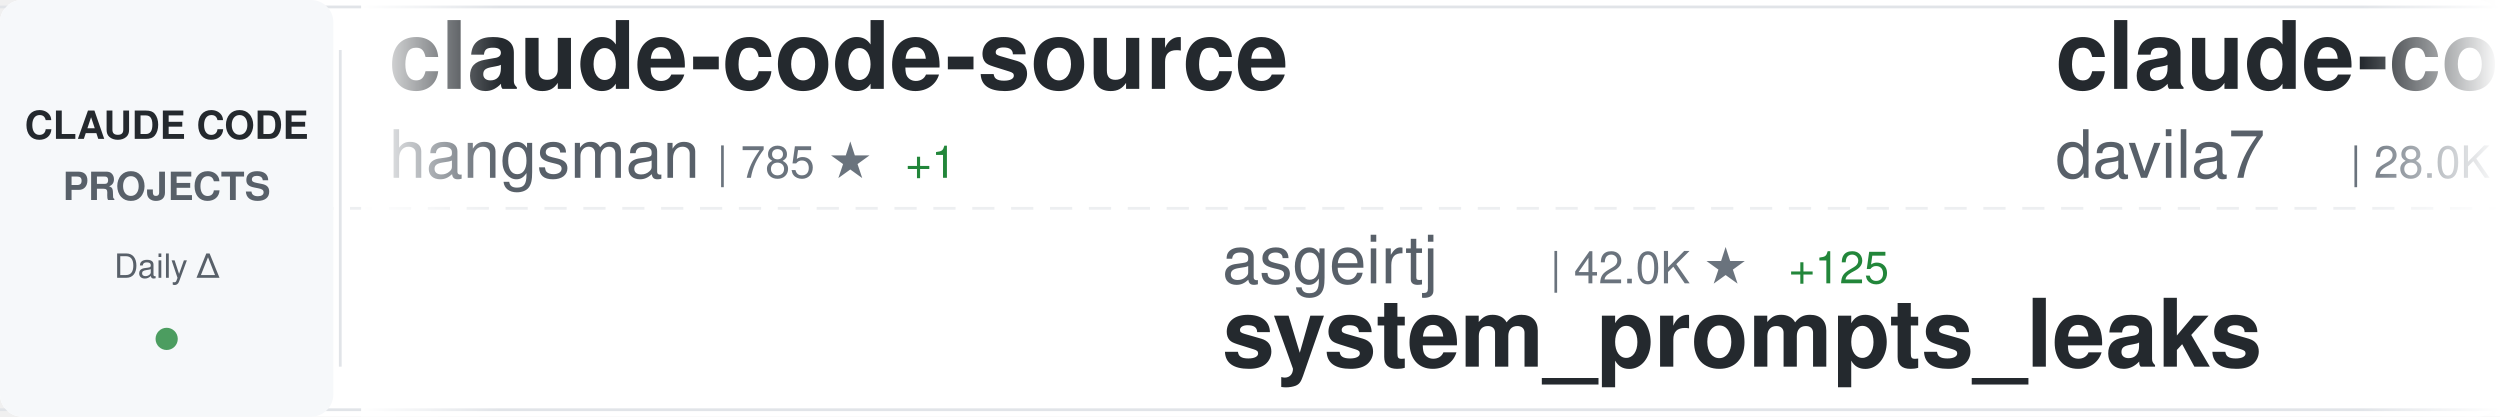
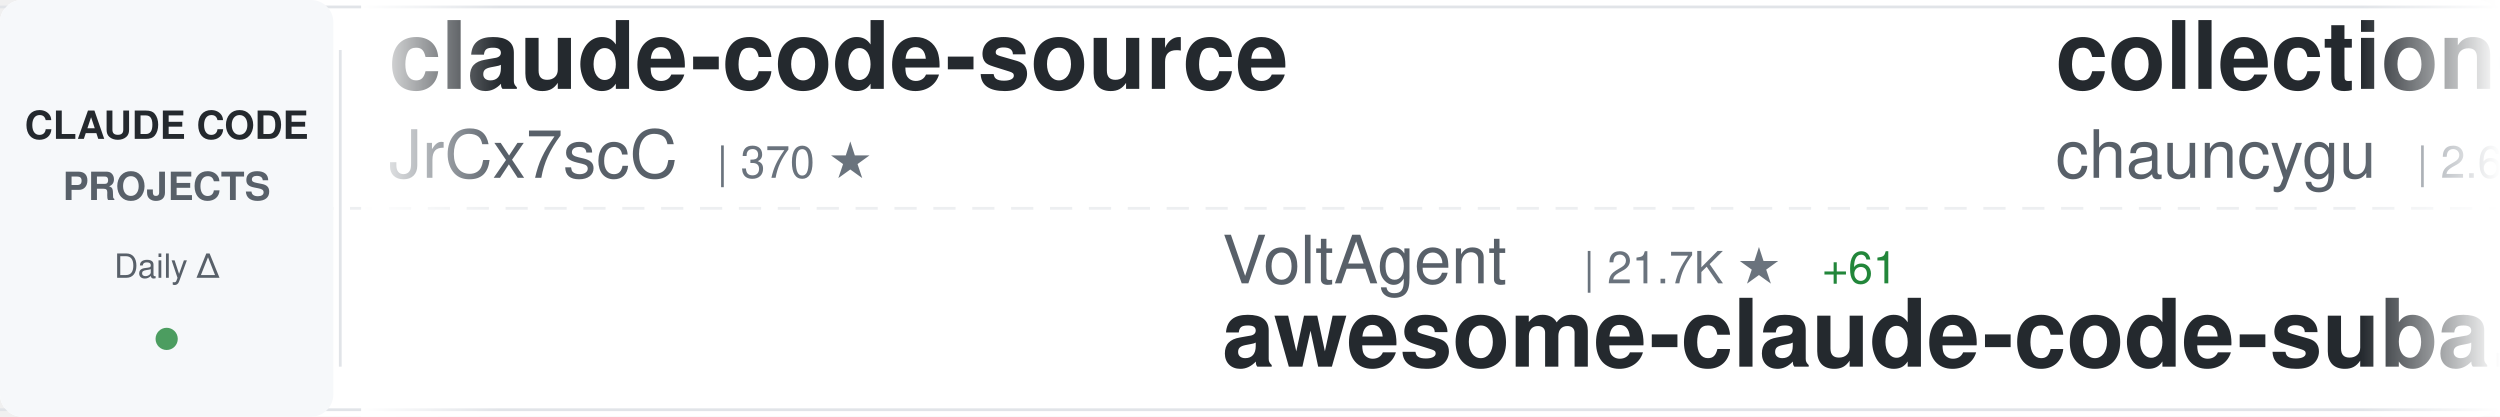
<svg xmlns="http://www.w3.org/2000/svg" width="900" height="150">
  <defs>
    <linearGradient id="awesomeLeftFade" x1="0%" y1="0%" x2="100%" y2="0%">
      <stop offset="0%" style="stop-color:#ffffff;stop-opacity:1" />
      <stop offset="100%" style="stop-color:#ffffff;stop-opacity:0" />
    </linearGradient>
    <linearGradient id="awesomeRightFade" x1="0%" y1="0%" x2="100%" y2="0%">
      <stop offset="0%" style="stop-color:#ffffff;stop-opacity:0" />
      <stop offset="100%" style="stop-color:#ffffff;stop-opacity:1" />
    </linearGradient>
  </defs>
  <rect width="900" height="150" fill="#ffffff" rx="8" />
  <rect x="0" y="2" width="900" height="1" fill="#e1e4e8" />
  <rect x="0" y="147" width="900" height="1" fill="#e1e4e8" />
  <line x1="0" y1="75" x2="900" y2="75" stroke="#e1e4e8" stroke-width="1" stroke-dasharray="8 6" opacity="0.6" />
  <rect x="0" y="0" width="120" height="150" fill="#f6f8fa" rx="8" />
  <text x="60" y="50" font-family="-apple-system, BlinkMacSystemFont, 'Segoe UI', Helvetica, Arial, sans-serif" font-size="14" font-weight="600" fill="#24292e" text-anchor="middle">CLAUDE CODE</text>
  <text x="60" y="72" font-family="-apple-system, BlinkMacSystemFont, 'Segoe UI', Helvetica, Arial, sans-serif" font-size="14" font-weight="600" fill="#586069" text-anchor="middle">PROJECTS</text>
  <text x="60" y="100" font-family="-apple-system, BlinkMacSystemFont, 'Segoe UI', Helvetica, Arial, sans-serif" font-size="12" font-weight="500" fill="#586069" text-anchor="middle">Daily Δ</text>
  <circle cx="60" cy="122" r="4" fill="#22863a" opacity="0.8" />
  <rect x="122" y="18" width="1" height="114" fill="#e1e4e8" />
  <clipPath id="awesomeTickerClip">
    <rect x="130" y="0" width="770" height="150" />
  </clipPath>
  <g clip-path="url(#awesomeTickerClip)">
    <g id="awesomeTickerItems">
      <animateTransform attributeName="transform" attributeType="XML" type="translate" from="0 0" to="-3000 0" dur="54s" repeatCount="indefinite" />
      <g transform="translate(0, 0)">
        <text x="140" y="32" font-family="-apple-system, BlinkMacSystemFont, 'Segoe UI', Helvetica, Arial, sans-serif" font-size="34" font-weight="600" fill="#24292e">claude-code-source</text>
-         <text x="140" y="64" font-family="-apple-system, BlinkMacSystemFont, 'Segoe UI', Helvetica, Arial, sans-serif" font-size="24" font-weight="400" fill="#586069">hangsman</text>
-         <text x="258" y="64" font-family="-apple-system, BlinkMacSystemFont, 'Segoe UI', Helvetica, Arial, sans-serif" font-size="16" font-weight="500" fill="#6a737d">| 785 ★</text>
-         <text x="326" y="64" font-family="-apple-system, BlinkMacSystemFont, 'Segoe UI', Helvetica, Arial, sans-serif" font-size="16" font-weight="500" fill="#22863a"> +1</text>
+         <text x="140" y="64" font-family="-apple-system, BlinkMacSystemFont, 'Segoe UI', Helvetica, Arial, sans-serif" font-size="24" font-weight="400" fill="#586069">JrCx7scC</text>
+         <text x="258" y="64" font-family="-apple-system, BlinkMacSystemFont, 'Segoe UI', Helvetica, Arial, sans-serif" font-size="16" font-weight="500" fill="#6a737d">| 370 ★</text>
      </g>
      <g transform="translate(300, 0)">
-         <text x="140" y="102" font-family="-apple-system, BlinkMacSystemFont, 'Segoe UI', Helvetica, Arial, sans-serif" font-size="24" font-weight="400" fill="#586069">asgeirtj</text>
-         <text x="258" y="102" font-family="-apple-system, BlinkMacSystemFont, 'Segoe UI', Helvetica, Arial, sans-serif" font-size="16" font-weight="500" fill="#6a737d">| 42.0K ★</text>
-         <text x="344" y="102" font-family="-apple-system, BlinkMacSystemFont, 'Segoe UI', Helvetica, Arial, sans-serif" font-size="16" font-weight="500" fill="#22863a"> +125</text>
-         <text x="140" y="132" font-family="-apple-system, BlinkMacSystemFont, 'Segoe UI', Helvetica, Arial, sans-serif" font-size="34" font-weight="600" fill="#24292e">system_prompts_leaks</text>
+         <text x="140" y="102" font-family="-apple-system, BlinkMacSystemFont, 'Segoe UI', Helvetica, Arial, sans-serif" font-size="24" font-weight="400" fill="#586069">VoltAgent</text>
+         <text x="270" y="102" font-family="-apple-system, BlinkMacSystemFont, 'Segoe UI', Helvetica, Arial, sans-serif" font-size="16" font-weight="500" fill="#6a737d">| 21.7K ★</text>
+         <text x="356" y="102" font-family="-apple-system, BlinkMacSystemFont, 'Segoe UI', Helvetica, Arial, sans-serif" font-size="16" font-weight="500" fill="#22863a"> +61</text>
+         <text x="140" y="132" font-family="-apple-system, BlinkMacSystemFont, 'Segoe UI', Helvetica, Arial, sans-serif" font-size="34" font-weight="600" fill="#24292e">awesome-claude-code-suba...</text>
      </g>
      <g transform="translate(600, 0)">
-         <text x="140" y="32" font-family="-apple-system, BlinkMacSystemFont, 'Segoe UI', Helvetica, Arial, sans-serif" font-size="34" font-weight="600" fill="#24292e">claude-code-templates</text>
-         <text x="140" y="64" font-family="-apple-system, BlinkMacSystemFont, 'Segoe UI', Helvetica, Arial, sans-serif" font-size="24" font-weight="400" fill="#586069">davila7</text>
-         <text x="246" y="64" font-family="-apple-system, BlinkMacSystemFont, 'Segoe UI', Helvetica, Arial, sans-serif" font-size="16" font-weight="500" fill="#6a737d">| 28.0K ★</text>
-         <text x="332" y="64" font-family="-apple-system, BlinkMacSystemFont, 'Segoe UI', Helvetica, Arial, sans-serif" font-size="16" font-weight="500" fill="#22863a"> +20</text>
+         <text x="140" y="32" font-family="-apple-system, BlinkMacSystemFont, 'Segoe UI', Helvetica, Arial, sans-serif" font-size="34" font-weight="600" fill="#24292e">collection-claude-code-s...</text>
+         <text x="140" y="64" font-family="-apple-system, BlinkMacSystemFont, 'Segoe UI', Helvetica, Arial, sans-serif" font-size="24" font-weight="400" fill="#586069">chauncygu</text>
+         <text x="270" y="64" font-family="-apple-system, BlinkMacSystemFont, 'Segoe UI', Helvetica, Arial, sans-serif" font-size="16" font-weight="500" fill="#6a737d">| 2.6K ★</text>
+         <text x="347" y="64" font-family="-apple-system, BlinkMacSystemFont, 'Segoe UI', Helvetica, Arial, sans-serif" font-size="16" font-weight="500" fill="#22863a"> +3</text>
      </g>
      <g transform="translate(900, 0)">
-         <text x="140" y="102" font-family="-apple-system, BlinkMacSystemFont, 'Segoe UI', Helvetica, Arial, sans-serif" font-size="24" font-weight="400" fill="#586069">liuup</text>
-         <text x="222" y="102" font-family="-apple-system, BlinkMacSystemFont, 'Segoe UI', Helvetica, Arial, sans-serif" font-size="16" font-weight="500" fill="#6a737d">| 3.1K ★</text>
-         <text x="299" y="102" font-family="-apple-system, BlinkMacSystemFont, 'Segoe UI', Helvetica, Arial, sans-serif" font-size="16" font-weight="500" fill="#22863a"> +6</text>
-         <text x="140" y="132" font-family="-apple-system, BlinkMacSystemFont, 'Segoe UI', Helvetica, Arial, sans-serif" font-size="34" font-weight="600" fill="#24292e">claude-code-analysis</text>
+         <text x="140" y="102" font-family="-apple-system, BlinkMacSystemFont, 'Segoe UI', Helvetica, Arial, sans-serif" font-size="24" font-weight="400" fill="#586069">Yeachan-Heo</text>
+         <text x="294" y="102" font-family="-apple-system, BlinkMacSystemFont, 'Segoe UI', Helvetica, Arial, sans-serif" font-size="16" font-weight="500" fill="#6a737d">| 36.3K ★</text>
+         <text x="380" y="102" font-family="-apple-system, BlinkMacSystemFont, 'Segoe UI', Helvetica, Arial, sans-serif" font-size="16" font-weight="500" fill="#22863a"> +48</text>
+         <text x="140" y="132" font-family="-apple-system, BlinkMacSystemFont, 'Segoe UI', Helvetica, Arial, sans-serif" font-size="34" font-weight="600" fill="#24292e">oh-my-claudecode</text>
      </g>
      <g transform="translate(1200, 0)">
-         <text x="140" y="32" font-family="-apple-system, BlinkMacSystemFont, 'Segoe UI', Helvetica, Arial, sans-serif" font-size="34" font-weight="600" fill="#24292e">claude-code-local</text>
-         <text x="140" y="64" font-family="-apple-system, BlinkMacSystemFont, 'Segoe UI', Helvetica, Arial, sans-serif" font-size="24" font-weight="400" fill="#586069">nicedreamzapp</text>
-         <text x="318" y="64" font-family="-apple-system, BlinkMacSystemFont, 'Segoe UI', Helvetica, Arial, sans-serif" font-size="16" font-weight="500" fill="#6a737d">| 2.8K ★</text>
-         <text x="395" y="64" font-family="-apple-system, BlinkMacSystemFont, 'Segoe UI', Helvetica, Arial, sans-serif" font-size="16" font-weight="500" fill="#22863a"> +1</text>
+         <text x="140" y="32" font-family="-apple-system, BlinkMacSystemFont, 'Segoe UI', Helvetica, Arial, sans-serif" font-size="34" font-weight="600" fill="#24292e">claude-code-harness</text>
+         <text x="140" y="64" font-family="-apple-system, BlinkMacSystemFont, 'Segoe UI', Helvetica, Arial, sans-serif" font-size="24" font-weight="400" fill="#586069">Chachamaru127</text>
+         <text x="318" y="64" font-family="-apple-system, BlinkMacSystemFont, 'Segoe UI', Helvetica, Arial, sans-serif" font-size="16" font-weight="500" fill="#6a737d">| 2.7K ★</text>
+         <text x="395" y="64" font-family="-apple-system, BlinkMacSystemFont, 'Segoe UI', Helvetica, Arial, sans-serif" font-size="16" font-weight="500" fill="#22863a"> +21</text>
      </g>
      <g transform="translate(1500, 0)">
-         <text x="140" y="102" font-family="-apple-system, BlinkMacSystemFont, 'Segoe UI', Helvetica, Arial, sans-serif" font-size="24" font-weight="400" fill="#586069">anthropics</text>
-         <text x="282" y="102" font-family="-apple-system, BlinkMacSystemFont, 'Segoe UI', Helvetica, Arial, sans-serif" font-size="16" font-weight="500" fill="#6a737d">| 8.0K ★</text>
-         <text x="359" y="102" font-family="-apple-system, BlinkMacSystemFont, 'Segoe UI', Helvetica, Arial, sans-serif" font-size="16" font-weight="500" fill="#22863a"> +19</text>
-         <text x="140" y="132" font-family="-apple-system, BlinkMacSystemFont, 'Segoe UI', Helvetica, Arial, sans-serif" font-size="34" font-weight="600" fill="#24292e">claude-code-action</text>
+         <text x="140" y="102" font-family="-apple-system, BlinkMacSystemFont, 'Segoe UI', Helvetica, Arial, sans-serif" font-size="24" font-weight="400" fill="#586069">ponponon</text>
+         <text x="258" y="102" font-family="-apple-system, BlinkMacSystemFont, 'Segoe UI', Helvetica, Arial, sans-serif" font-size="16" font-weight="500" fill="#6a737d">| 2.3K ★</text>
+         <text x="335" y="102" font-family="-apple-system, BlinkMacSystemFont, 'Segoe UI', Helvetica, Arial, sans-serif" font-size="16" font-weight="500" fill="#22863a"> +2</text>
+         <text x="140" y="132" font-family="-apple-system, BlinkMacSystemFont, 'Segoe UI', Helvetica, Arial, sans-serif" font-size="34" font-weight="600" fill="#24292e">claude_code_src</text>
      </g>
      <g transform="translate(1800, 0)">
-         <text x="140" y="32" font-family="-apple-system, BlinkMacSystemFont, 'Segoe UI', Helvetica, Arial, sans-serif" font-size="34" font-weight="600" fill="#24292e">claude-code-spec-workflo...</text>
-         <text x="140" y="64" font-family="-apple-system, BlinkMacSystemFont, 'Segoe UI', Helvetica, Arial, sans-serif" font-size="24" font-weight="400" fill="#586069">Pimzino</text>
-         <text x="246" y="64" font-family="-apple-system, BlinkMacSystemFont, 'Segoe UI', Helvetica, Arial, sans-serif" font-size="16" font-weight="500" fill="#6a737d">| 3.8K ★</text>
-         <text x="323" y="64" font-family="-apple-system, BlinkMacSystemFont, 'Segoe UI', Helvetica, Arial, sans-serif" font-size="16" font-weight="500" fill="#22863a"> +1</text>
+         <text x="140" y="32" font-family="-apple-system, BlinkMacSystemFont, 'Segoe UI', Helvetica, Arial, sans-serif" font-size="34" font-weight="600" fill="#24292e">Claude-Code-Usage-Monito...</text>
+         <text x="140" y="64" font-family="-apple-system, BlinkMacSystemFont, 'Segoe UI', Helvetica, Arial, sans-serif" font-size="24" font-weight="400" fill="#586069">Maciek-roboblog</text>
+         <text x="342" y="64" font-family="-apple-system, BlinkMacSystemFont, 'Segoe UI', Helvetica, Arial, sans-serif" font-size="16" font-weight="500" fill="#6a737d">| 8.2K ★</text>
+         <text x="419" y="64" font-family="-apple-system, BlinkMacSystemFont, 'Segoe UI', Helvetica, Arial, sans-serif" font-size="16" font-weight="500" fill="#22863a"> +5</text>
      </g>
      <g transform="translate(2100, 0)">
-         <text x="140" y="102" font-family="-apple-system, BlinkMacSystemFont, 'Segoe UI', Helvetica, Arial, sans-serif" font-size="24" font-weight="400" fill="#586069">JrCx7scC</text>
-         <text x="258" y="102" font-family="-apple-system, BlinkMacSystemFont, 'Segoe UI', Helvetica, Arial, sans-serif" font-size="16" font-weight="500" fill="#6a737d">| 370 ★</text>
-         <text x="140" y="132" font-family="-apple-system, BlinkMacSystemFont, 'Segoe UI', Helvetica, Arial, sans-serif" font-size="34" font-weight="600" fill="#24292e">claude-code-source</text>
+         <text x="140" y="102" font-family="-apple-system, BlinkMacSystemFont, 'Segoe UI', Helvetica, Arial, sans-serif" font-size="24" font-weight="400" fill="#586069">zstmfhy</text>
+         <text x="246" y="102" font-family="-apple-system, BlinkMacSystemFont, 'Segoe UI', Helvetica, Arial, sans-serif" font-size="16" font-weight="500" fill="#6a737d">| 190 ★</text>
+         <text x="140" y="132" font-family="-apple-system, BlinkMacSystemFont, 'Segoe UI', Helvetica, Arial, sans-serif" font-size="34" font-weight="600" fill="#24292e">Claude-code</text>
      </g>
      <g transform="translate(2400, 0)">
-         <text x="140" y="32" font-family="-apple-system, BlinkMacSystemFont, 'Segoe UI', Helvetica, Arial, sans-serif" font-size="34" font-weight="600" fill="#24292e">claude-code-guide</text>
-         <text x="140" y="64" font-family="-apple-system, BlinkMacSystemFont, 'Segoe UI', Helvetica, Arial, sans-serif" font-size="24" font-weight="400" fill="#586069">zebbern</text>
-         <text x="246" y="64" font-family="-apple-system, BlinkMacSystemFont, 'Segoe UI', Helvetica, Arial, sans-serif" font-size="16" font-weight="500" fill="#6a737d">| 4.3K ★</text>
-         <text x="323" y="64" font-family="-apple-system, BlinkMacSystemFont, 'Segoe UI', Helvetica, Arial, sans-serif" font-size="16" font-weight="500" fill="#22863a"> +3</text>
+         <text x="140" y="32" font-family="-apple-system, BlinkMacSystemFont, 'Segoe UI', Helvetica, Arial, sans-serif" font-size="34" font-weight="600" fill="#24292e">ECC</text>
+         <text x="140" y="64" font-family="-apple-system, BlinkMacSystemFont, 'Segoe UI', Helvetica, Arial, sans-serif" font-size="24" font-weight="400" fill="#586069">affaan-m</text>
+         <text x="258" y="64" font-family="-apple-system, BlinkMacSystemFont, 'Segoe UI', Helvetica, Arial, sans-serif" font-size="16" font-weight="500" fill="#6a737d">| 215.0K ★</text>
+         <text x="353" y="64" font-family="-apple-system, BlinkMacSystemFont, 'Segoe UI', Helvetica, Arial, sans-serif" font-size="16" font-weight="500" fill="#22863a"> +646</text>
      </g>
      <g transform="translate(2700, 0)">
-         <text x="140" y="102" font-family="-apple-system, BlinkMacSystemFont, 'Segoe UI', Helvetica, Arial, sans-serif" font-size="24" font-weight="400" fill="#586069">RichardAtCT</text>
-         <text x="294" y="102" font-family="-apple-system, BlinkMacSystemFont, 'Segoe UI', Helvetica, Arial, sans-serif" font-size="16" font-weight="500" fill="#6a737d">| 2.7K ★</text>
-         <text x="371" y="102" font-family="-apple-system, BlinkMacSystemFont, 'Segoe UI', Helvetica, Arial, sans-serif" font-size="16" font-weight="500" fill="#22863a"> +1</text>
-         <text x="140" y="132" font-family="-apple-system, BlinkMacSystemFont, 'Segoe UI', Helvetica, Arial, sans-serif" font-size="34" font-weight="600" fill="#24292e">claude-code-telegram</text>
+         <text x="140" y="102" font-family="-apple-system, BlinkMacSystemFont, 'Segoe UI', Helvetica, Arial, sans-serif" font-size="24" font-weight="400" fill="#586069">ykdojo</text>
+         <text x="234" y="102" font-family="-apple-system, BlinkMacSystemFont, 'Segoe UI', Helvetica, Arial, sans-serif" font-size="16" font-weight="500" fill="#6a737d">| 8.7K ★</text>
+         <text x="311" y="102" font-family="-apple-system, BlinkMacSystemFont, 'Segoe UI', Helvetica, Arial, sans-serif" font-size="16" font-weight="500" fill="#22863a"> +10</text>
+         <text x="140" y="132" font-family="-apple-system, BlinkMacSystemFont, 'Segoe UI', Helvetica, Arial, sans-serif" font-size="34" font-weight="600" fill="#24292e">claude-code-tips</text>
      </g>
      <g transform="translate(3000, 0)">
        <text x="140" y="32" font-family="-apple-system, BlinkMacSystemFont, 'Segoe UI', Helvetica, Arial, sans-serif" font-size="34" font-weight="600" fill="#24292e">claude-code-source</text>
-         <text x="140" y="64" font-family="-apple-system, BlinkMacSystemFont, 'Segoe UI', Helvetica, Arial, sans-serif" font-size="24" font-weight="400" fill="#586069">hangsman</text>
-         <text x="258" y="64" font-family="-apple-system, BlinkMacSystemFont, 'Segoe UI', Helvetica, Arial, sans-serif" font-size="16" font-weight="500" fill="#6a737d">| 785 ★</text>
-         <text x="326" y="64" font-family="-apple-system, BlinkMacSystemFont, 'Segoe UI', Helvetica, Arial, sans-serif" font-size="16" font-weight="500" fill="#22863a"> +1</text>
+         <text x="140" y="64" font-family="-apple-system, BlinkMacSystemFont, 'Segoe UI', Helvetica, Arial, sans-serif" font-size="24" font-weight="400" fill="#586069">JrCx7scC</text>
+         <text x="258" y="64" font-family="-apple-system, BlinkMacSystemFont, 'Segoe UI', Helvetica, Arial, sans-serif" font-size="16" font-weight="500" fill="#6a737d">| 370 ★</text>
      </g>
      <g transform="translate(3300, 0)">
-         <text x="140" y="102" font-family="-apple-system, BlinkMacSystemFont, 'Segoe UI', Helvetica, Arial, sans-serif" font-size="24" font-weight="400" fill="#586069">asgeirtj</text>
-         <text x="258" y="102" font-family="-apple-system, BlinkMacSystemFont, 'Segoe UI', Helvetica, Arial, sans-serif" font-size="16" font-weight="500" fill="#6a737d">| 42.0K ★</text>
-         <text x="344" y="102" font-family="-apple-system, BlinkMacSystemFont, 'Segoe UI', Helvetica, Arial, sans-serif" font-size="16" font-weight="500" fill="#22863a"> +125</text>
-         <text x="140" y="132" font-family="-apple-system, BlinkMacSystemFont, 'Segoe UI', Helvetica, Arial, sans-serif" font-size="34" font-weight="600" fill="#24292e">system_prompts_leaks</text>
+         <text x="140" y="102" font-family="-apple-system, BlinkMacSystemFont, 'Segoe UI', Helvetica, Arial, sans-serif" font-size="24" font-weight="400" fill="#586069">VoltAgent</text>
+         <text x="270" y="102" font-family="-apple-system, BlinkMacSystemFont, 'Segoe UI', Helvetica, Arial, sans-serif" font-size="16" font-weight="500" fill="#6a737d">| 21.7K ★</text>
+         <text x="356" y="102" font-family="-apple-system, BlinkMacSystemFont, 'Segoe UI', Helvetica, Arial, sans-serif" font-size="16" font-weight="500" fill="#22863a"> +61</text>
+         <text x="140" y="132" font-family="-apple-system, BlinkMacSystemFont, 'Segoe UI', Helvetica, Arial, sans-serif" font-size="34" font-weight="600" fill="#24292e">awesome-claude-code-suba...</text>
      </g>
      <g transform="translate(3600, 0)">
-         <text x="140" y="32" font-family="-apple-system, BlinkMacSystemFont, 'Segoe UI', Helvetica, Arial, sans-serif" font-size="34" font-weight="600" fill="#24292e">claude-code-templates</text>
-         <text x="140" y="64" font-family="-apple-system, BlinkMacSystemFont, 'Segoe UI', Helvetica, Arial, sans-serif" font-size="24" font-weight="400" fill="#586069">davila7</text>
-         <text x="246" y="64" font-family="-apple-system, BlinkMacSystemFont, 'Segoe UI', Helvetica, Arial, sans-serif" font-size="16" font-weight="500" fill="#6a737d">| 28.0K ★</text>
-         <text x="332" y="64" font-family="-apple-system, BlinkMacSystemFont, 'Segoe UI', Helvetica, Arial, sans-serif" font-size="16" font-weight="500" fill="#22863a"> +20</text>
+         <text x="140" y="32" font-family="-apple-system, BlinkMacSystemFont, 'Segoe UI', Helvetica, Arial, sans-serif" font-size="34" font-weight="600" fill="#24292e">collection-claude-code-s...</text>
+         <text x="140" y="64" font-family="-apple-system, BlinkMacSystemFont, 'Segoe UI', Helvetica, Arial, sans-serif" font-size="24" font-weight="400" fill="#586069">chauncygu</text>
+         <text x="270" y="64" font-family="-apple-system, BlinkMacSystemFont, 'Segoe UI', Helvetica, Arial, sans-serif" font-size="16" font-weight="500" fill="#6a737d">| 2.6K ★</text>
+         <text x="347" y="64" font-family="-apple-system, BlinkMacSystemFont, 'Segoe UI', Helvetica, Arial, sans-serif" font-size="16" font-weight="500" fill="#22863a"> +3</text>
      </g>
      <g transform="translate(3900, 0)">
-         <text x="140" y="102" font-family="-apple-system, BlinkMacSystemFont, 'Segoe UI', Helvetica, Arial, sans-serif" font-size="24" font-weight="400" fill="#586069">liuup</text>
-         <text x="222" y="102" font-family="-apple-system, BlinkMacSystemFont, 'Segoe UI', Helvetica, Arial, sans-serif" font-size="16" font-weight="500" fill="#6a737d">| 3.1K ★</text>
-         <text x="299" y="102" font-family="-apple-system, BlinkMacSystemFont, 'Segoe UI', Helvetica, Arial, sans-serif" font-size="16" font-weight="500" fill="#22863a"> +6</text>
-         <text x="140" y="132" font-family="-apple-system, BlinkMacSystemFont, 'Segoe UI', Helvetica, Arial, sans-serif" font-size="34" font-weight="600" fill="#24292e">claude-code-analysis</text>
+         <text x="140" y="102" font-family="-apple-system, BlinkMacSystemFont, 'Segoe UI', Helvetica, Arial, sans-serif" font-size="24" font-weight="400" fill="#586069">Yeachan-Heo</text>
+         <text x="294" y="102" font-family="-apple-system, BlinkMacSystemFont, 'Segoe UI', Helvetica, Arial, sans-serif" font-size="16" font-weight="500" fill="#6a737d">| 36.3K ★</text>
+         <text x="380" y="102" font-family="-apple-system, BlinkMacSystemFont, 'Segoe UI', Helvetica, Arial, sans-serif" font-size="16" font-weight="500" fill="#22863a"> +48</text>
+         <text x="140" y="132" font-family="-apple-system, BlinkMacSystemFont, 'Segoe UI', Helvetica, Arial, sans-serif" font-size="34" font-weight="600" fill="#24292e">oh-my-claudecode</text>
      </g>
    </g>
  </g>
  <rect x="130" y="0" width="50" height="150" fill="url(#awesomeLeftFade)" />
  <rect x="850" y="0" width="50" height="150" fill="url(#awesomeRightFade)" />
</svg>
